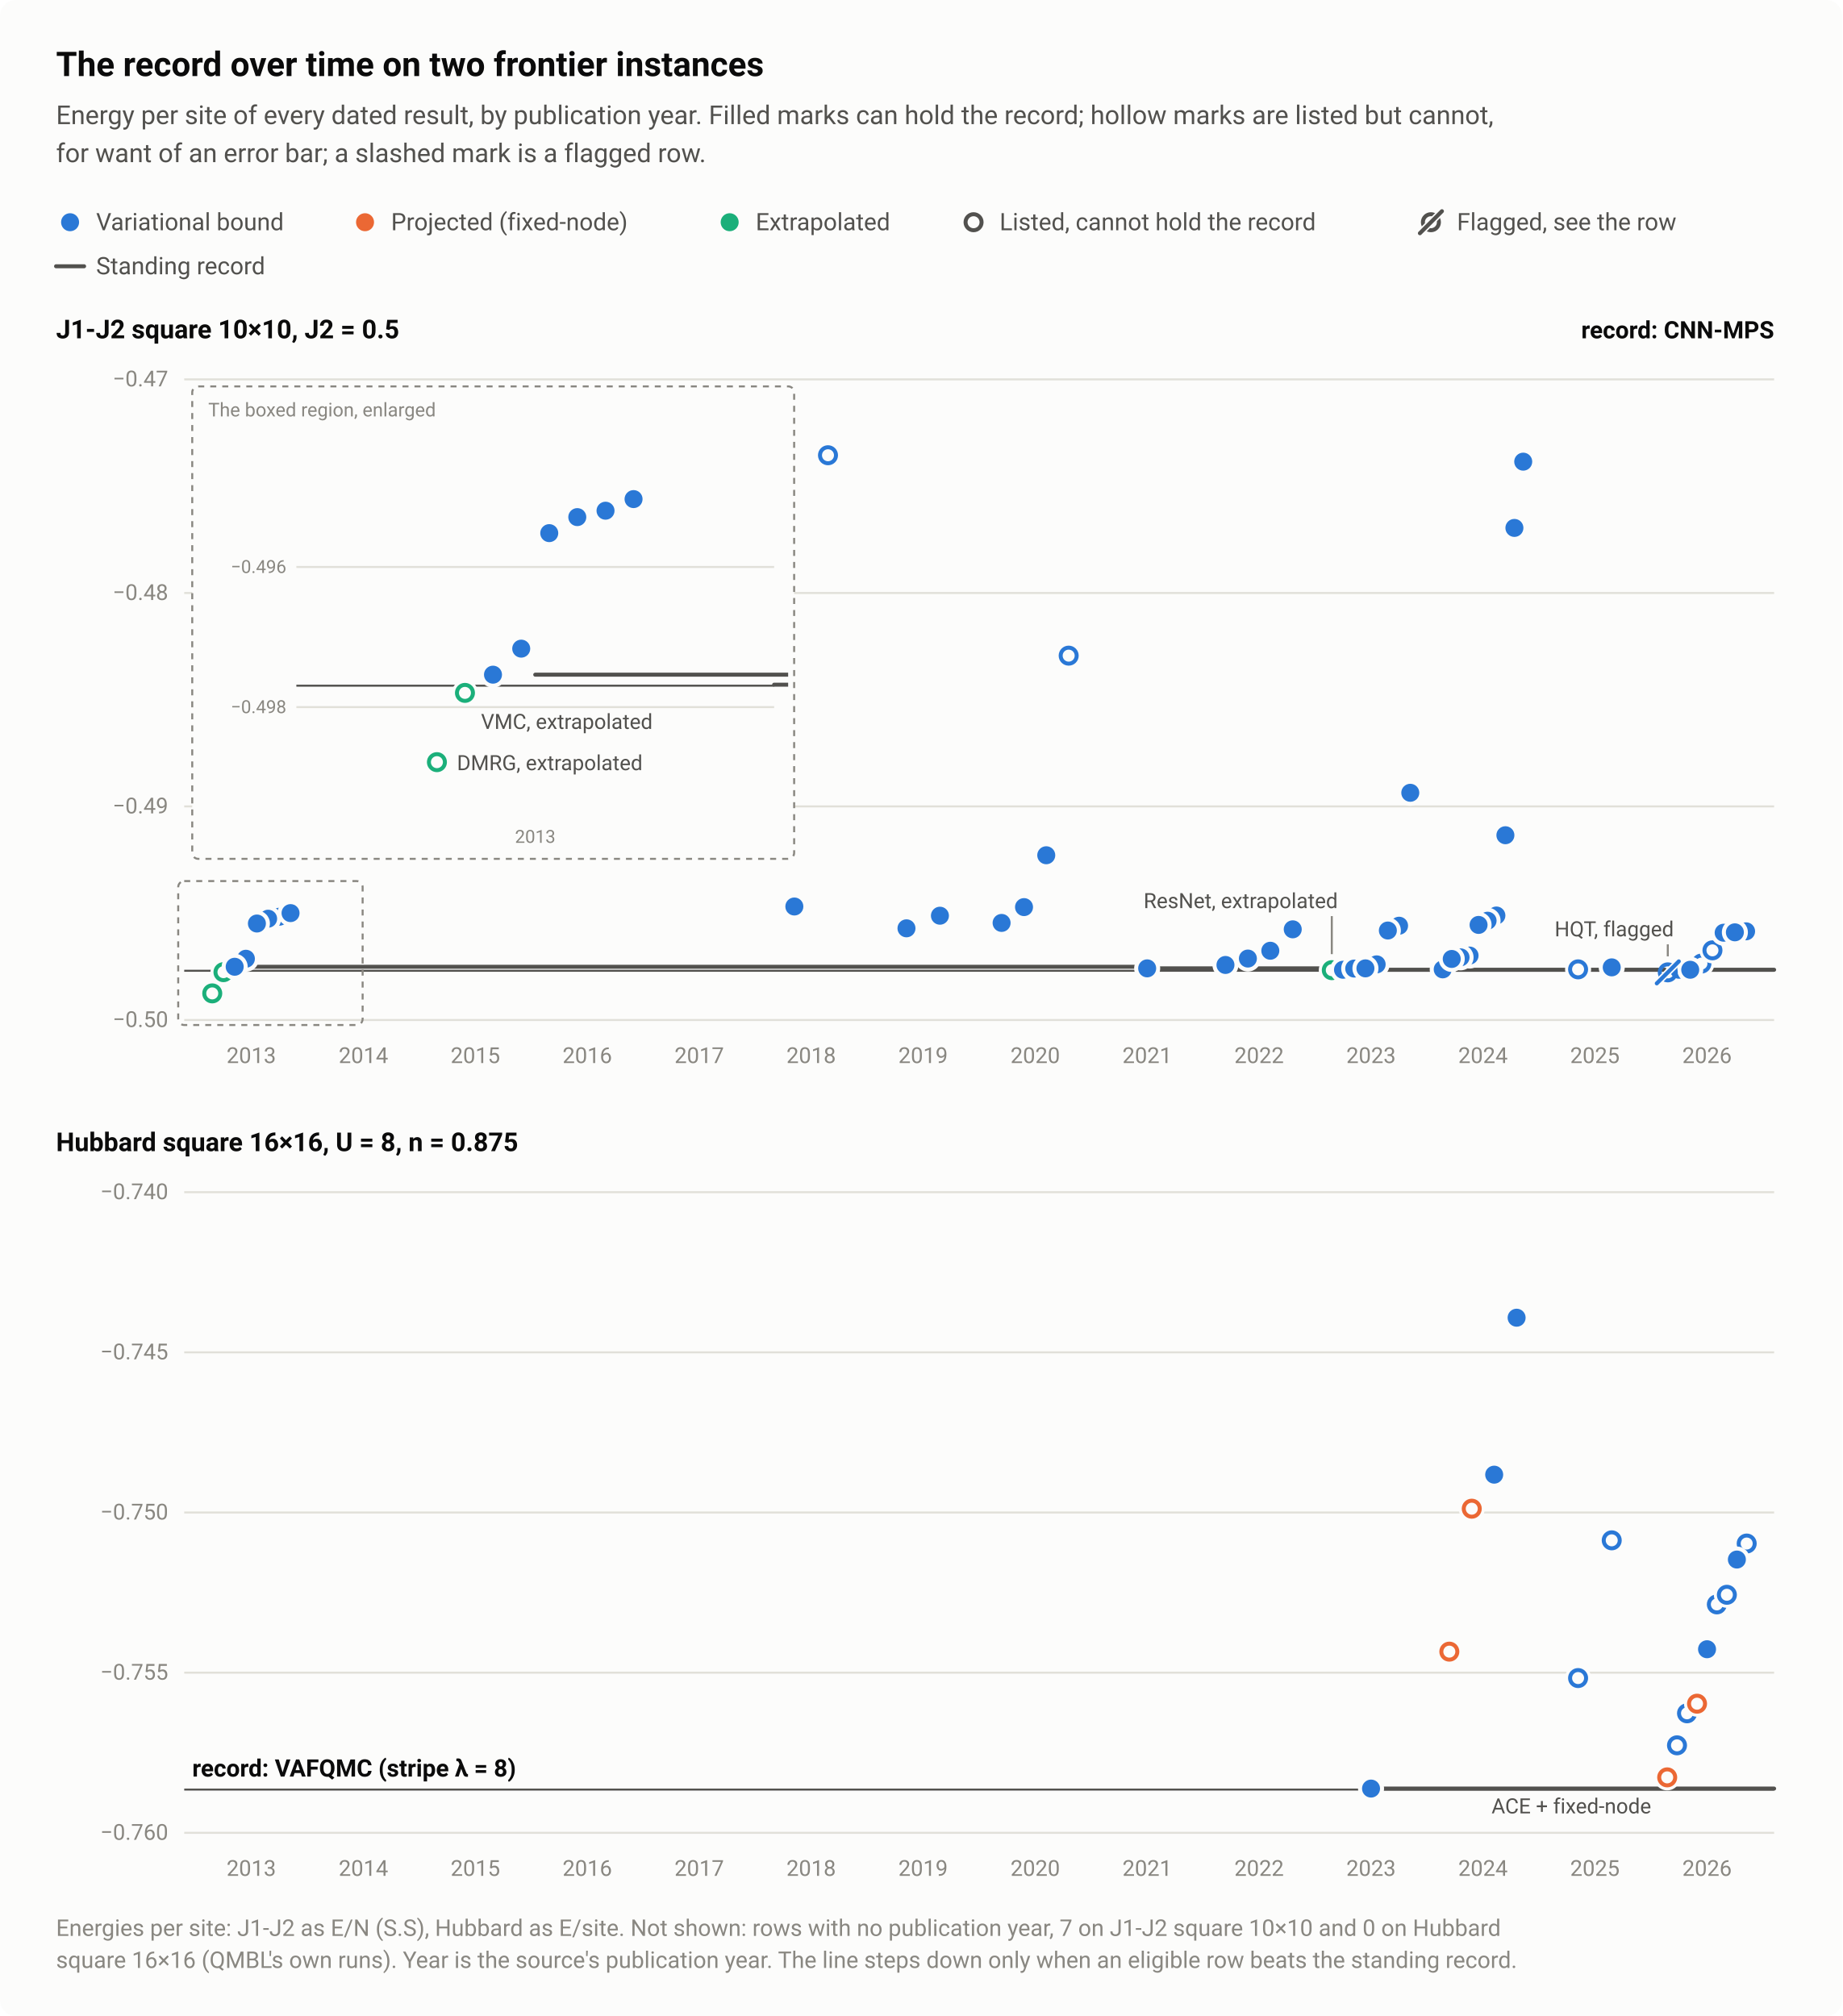
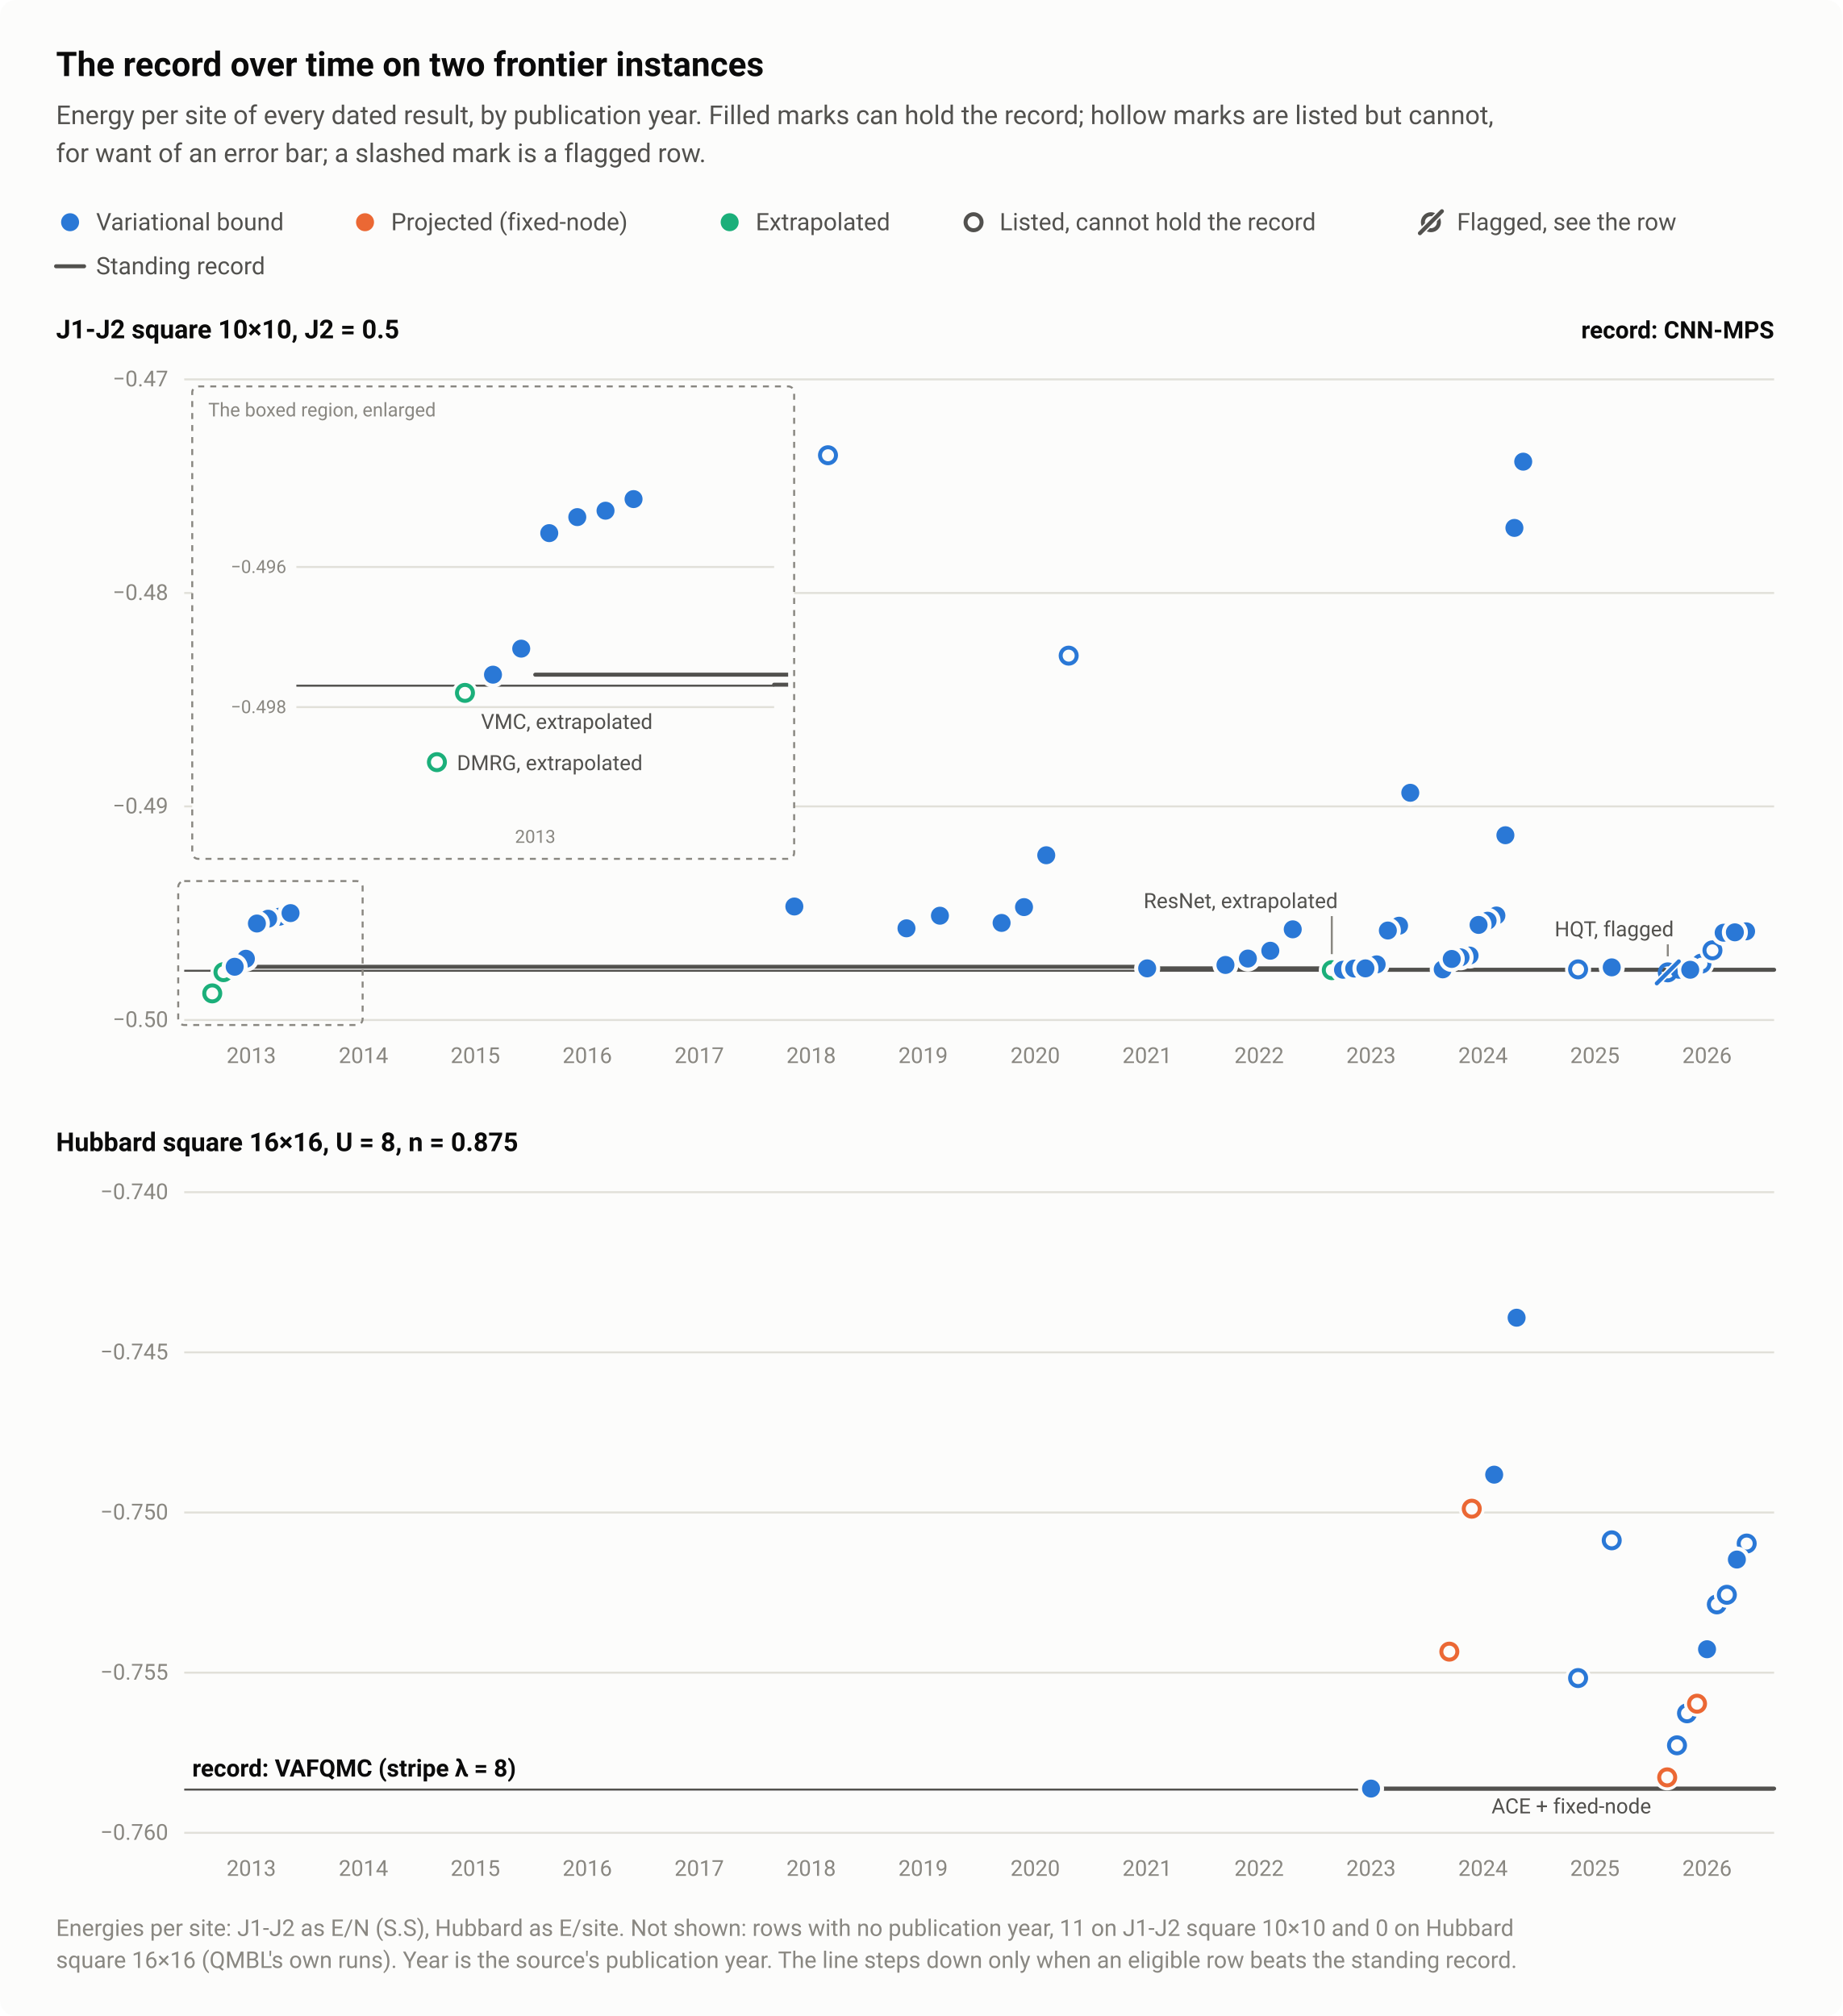
<svg xmlns="http://www.w3.org/2000/svg" width="920" height="1007" viewBox="0 0 920 1007" role="img" aria-labelledby="title desc">
  <style>text{font-family:system-ui,-apple-system,"Segoe UI",Roboto,"Helvetica Neue",Arial,sans-serif}</style>
  <rect width="920" height="1007" rx="8" fill="#fcfcfb" />
  <text x="28" y="38" font-size="17" fill="#0b0b0b" font-weight="600">The record over time on two frontier instances</text>
  <text x="28" y="62" font-size="13" fill="#52514e">Energy per site of every dated result, by publication year. Filled marks can hold the record; hollow marks are listed but cannot,</text>
  <text x="28" y="81" font-size="13" fill="#52514e">for want of an error bar; a slashed mark is a flagged row.</text>
  <circle cx="35" cy="111" r="6.5" fill="#fcfcfb" />
  <circle cx="35" cy="111" r="4.5" fill="#2a78d6" />
  <text x="48" y="115" font-size="12" fill="#52514e">Variational bound</text>
  <circle cx="182.3" cy="111" r="6.5" fill="#fcfcfb" />
  <circle cx="182.3" cy="111" r="4.5" fill="#eb6834" />
  <text x="195.3" y="115" font-size="12" fill="#52514e">Projected (fixed-node)</text>
  <circle cx="364.4" cy="111" r="6.5" fill="#fcfcfb" />
  <circle cx="364.4" cy="111" r="4.5" fill="#1baf7a" />
  <text x="377.4" y="115" font-size="12" fill="#52514e">Extrapolated</text>
  <circle cx="486.2" cy="111" r="6.5" fill="#fcfcfb" />
  <circle cx="486.2" cy="111" r="4" fill="#fcfcfb" stroke="#52514e" stroke-width="2" />
  <text x="499.2" y="115" font-size="12" fill="#52514e">Listed, cannot hold the record</text>
  <circle cx="714.6" cy="111" r="4" fill="none" stroke="#52514e" stroke-width="2" />
  <path d="M709.1 116.5L720.1 105.5" stroke="#fcfcfb" stroke-width="3.5" stroke-linecap="round" />
  <path d="M709.1 116.5L720.1 105.5" stroke="#52514e" stroke-width="2" stroke-linecap="round" />
  <text x="727.6" y="115" font-size="12" fill="#52514e">Flagged, see the row</text>
  <path d="M28 133H42" stroke="#52514e" stroke-width="2" stroke-linecap="round" />
  <text x="48" y="137" font-size="12" fill="#52514e">Standing record</text>
  <text x="28" y="169" font-size="13" fill="#0b0b0b" font-weight="600">J1-J2 square 10×10, J2 = 0.5</text>
  <path d="M92 509.5H886" stroke="#e1e0d9" stroke-width="1" />
  <text x="84" y="513" font-size="11" fill="#898781" text-anchor="end" style="font-variant-numeric:tabular-nums">−0.50</text>
  <path d="M92 402.8H886" stroke="#e1e0d9" stroke-width="1" />
  <text x="84" y="406.3" font-size="11" fill="#898781" text-anchor="end" style="font-variant-numeric:tabular-nums">−0.49</text>
  <path d="M92 296.2H886" stroke="#e1e0d9" stroke-width="1" />
  <text x="84" y="299.7" font-size="11" fill="#898781" text-anchor="end" style="font-variant-numeric:tabular-nums">−0.48</text>
  <path d="M92 189.5H886" stroke="#e1e0d9" stroke-width="1" />
  <text x="84" y="193" font-size="11" fill="#898781" text-anchor="end" style="font-variant-numeric:tabular-nums">−0.47</text>
  <text x="125.5" y="531" font-size="11" fill="#898781" text-anchor="middle" style="font-variant-numeric:tabular-nums">2013</text>
  <text x="181.5" y="531" font-size="11" fill="#898781" text-anchor="middle" style="font-variant-numeric:tabular-nums">2014</text>
  <text x="237.4" y="531" font-size="11" fill="#898781" text-anchor="middle" style="font-variant-numeric:tabular-nums">2015</text>
  <text x="293.3" y="531" font-size="11" fill="#898781" text-anchor="middle" style="font-variant-numeric:tabular-nums">2016</text>
  <text x="349.2" y="531" font-size="11" fill="#898781" text-anchor="middle" style="font-variant-numeric:tabular-nums">2017</text>
  <text x="405.1" y="531" font-size="11" fill="#898781" text-anchor="middle" style="font-variant-numeric:tabular-nums">2018</text>
  <text x="461" y="531" font-size="11" fill="#898781" text-anchor="middle" style="font-variant-numeric:tabular-nums">2019</text>
  <text x="517" y="531" font-size="11" fill="#898781" text-anchor="middle" style="font-variant-numeric:tabular-nums">2020</text>
  <text x="572.9" y="531" font-size="11" fill="#898781" text-anchor="middle" style="font-variant-numeric:tabular-nums">2021</text>
  <text x="628.8" y="531" font-size="11" fill="#898781" text-anchor="middle" style="font-variant-numeric:tabular-nums">2022</text>
  <text x="684.7" y="531" font-size="11" fill="#898781" text-anchor="middle" style="font-variant-numeric:tabular-nums">2023</text>
  <text x="740.6" y="531" font-size="11" fill="#898781" text-anchor="middle" style="font-variant-numeric:tabular-nums">2024</text>
  <text x="796.5" y="531" font-size="11" fill="#898781" text-anchor="middle" style="font-variant-numeric:tabular-nums">2025</text>
  <text x="852.5" y="531" font-size="11" fill="#898781" text-anchor="middle" style="font-variant-numeric:tabular-nums">2026</text>
  <path d="M92 484.9H886" stroke="#52514e" stroke-width="1" />
  <path d="M125.5 482.9H572.9V483.7H684.7V484.4H852.5V484.4H886" fill="none" stroke="#52514e" stroke-width="2" stroke-linejoin="round" stroke-linecap="round" />
  <circle cx="665.1" cy="484.6" r="6.5" fill="#fcfcfb" />
  <circle cx="665.1" cy="484.6" r="4" fill="#fcfcfb" stroke="#1baf7a" stroke-width="2" />
  <circle cx="111.6" cy="485.6" r="6.5" fill="#fcfcfb" />
  <circle cx="111.6" cy="485.6" r="4" fill="#fcfcfb" stroke="#1baf7a" stroke-width="2" />
  <circle cx="106" cy="496.2" r="6.5" fill="#fcfcfb" />
  <circle cx="106" cy="496.2" r="4" fill="#fcfcfb" stroke="#1baf7a" stroke-width="2" />
  <circle cx="849.7" cy="481.3" r="6.5" fill="#fcfcfb" />
  <circle cx="849.7" cy="481.3" r="4" fill="#fcfcfb" stroke="#2a78d6" stroke-width="2" />
  <circle cx="413.5" cy="227.4" r="6.5" fill="#fcfcfb" />
  <circle cx="413.5" cy="227.4" r="4" fill="#fcfcfb" stroke="#2a78d6" stroke-width="2" />
  <circle cx="533.7" cy="327.5" r="6.5" fill="#fcfcfb" />
  <circle cx="533.7" cy="327.5" r="4" fill="#fcfcfb" stroke="#2a78d6" stroke-width="2" />
  <circle cx="855.2" cy="474.7" r="6.5" fill="#fcfcfb" />
  <circle cx="855.2" cy="474.7" r="4" fill="#fcfcfb" stroke="#2a78d6" stroke-width="2" />
  <circle cx="788.1" cy="484.2" r="6.5" fill="#fcfcfb" />
  <circle cx="788.1" cy="484.2" r="4" fill="#fcfcfb" stroke="#2a78d6" stroke-width="2" />
  <circle cx="747.3" cy="457.3" r="6.5" fill="#fcfcfb" />
  <circle cx="747.3" cy="457.3" r="4.5" fill="#2a78d6" />
  <circle cx="572.9" cy="483.7" r="6.5" fill="#fcfcfb" />
  <circle cx="572.9" cy="483.7" r="4.5" fill="#2a78d6" />
  <circle cx="742.9" cy="459.9" r="6.5" fill="#fcfcfb" />
  <circle cx="742.9" cy="459.9" r="4.5" fill="#2a78d6" />
  <circle cx="738.4" cy="462" r="6.5" fill="#fcfcfb" />
  <circle cx="738.4" cy="462" r="4.5" fill="#2a78d6" />
  <circle cx="751.8" cy="417.2" r="6.5" fill="#fcfcfb" />
  <circle cx="751.8" cy="417.2" r="4.5" fill="#2a78d6" />
  <circle cx="756.3" cy="263.7" r="6.5" fill="#fcfcfb" />
  <circle cx="756.3" cy="263.7" r="4.5" fill="#2a78d6" />
  <circle cx="760.7" cy="230.6" r="6.5" fill="#fcfcfb" />
  <circle cx="760.7" cy="230.6" r="4.5" fill="#2a78d6" />
  <circle cx="670.7" cy="484.4" r="6.5" fill="#fcfcfb" />
  <circle cx="670.7" cy="484.4" r="4.5" fill="#2a78d6" />
  <circle cx="676.3" cy="483.8" r="6.5" fill="#fcfcfb" />
  <circle cx="676.3" cy="483.8" r="4.5" fill="#2a78d6" />
  <circle cx="804.9" cy="483.2" r="6.5" fill="#fcfcfb" />
  <circle cx="804.9" cy="483.2" r="4.5" fill="#2a78d6" />
  <circle cx="838.5" cy="484.4" r="6.5" fill="#fcfcfb" />
  <circle cx="838.5" cy="484.4" r="4.5" fill="#2a78d6" />
  <circle cx="844.1" cy="484.4" r="6.5" fill="#fcfcfb" />
  <circle cx="844.1" cy="484.4" r="4.5" fill="#2a78d6" />
  <circle cx="720.5" cy="484.2" r="6.5" fill="#fcfcfb" />
  <circle cx="720.5" cy="484.2" r="4.5" fill="#2a78d6" />
  <circle cx="139.5" cy="457.9" r="6.5" fill="#fcfcfb" />
  <circle cx="139.5" cy="457.9" r="4.5" fill="#2a78d6" />
  <circle cx="122.8" cy="478.9" r="6.5" fill="#fcfcfb" />
  <circle cx="122.8" cy="478.9" r="4.5" fill="#2a78d6" />
  <circle cx="117.2" cy="482.9" r="6.5" fill="#fcfcfb" />
  <circle cx="117.2" cy="482.9" r="4.5" fill="#2a78d6" />
  <circle cx="145.1" cy="456.1" r="6.5" fill="#fcfcfb" />
  <circle cx="145.1" cy="456.1" r="4.5" fill="#2a78d6" />
  <circle cx="133.9" cy="458.9" r="6.5" fill="#fcfcfb" />
  <circle cx="133.9" cy="458.9" r="4.5" fill="#2a78d6" />
  <circle cx="128.3" cy="461.3" r="6.5" fill="#fcfcfb" />
  <circle cx="128.3" cy="461.3" r="4.5" fill="#2a78d6" />
  <circle cx="645.6" cy="464.2" r="6.5" fill="#fcfcfb" />
  <circle cx="645.6" cy="464.2" r="4.5" fill="#2a78d6" />
  <circle cx="634.4" cy="474.9" r="6.5" fill="#fcfcfb" />
  <circle cx="634.4" cy="474.9" r="4.5" fill="#2a78d6" />
  <circle cx="704.3" cy="396" r="6.5" fill="#fcfcfb" />
  <circle cx="704.3" cy="396" r="4.5" fill="#2a78d6" />
  <circle cx="511.4" cy="453.1" r="6.5" fill="#fcfcfb" />
  <circle cx="511.4" cy="453.1" r="4.5" fill="#2a78d6" />
  <circle cx="396.7" cy="452.8" r="6.5" fill="#fcfcfb" />
  <circle cx="396.7" cy="452.8" r="4.5" fill="#2a78d6" />
  <circle cx="698.7" cy="462.4" r="6.5" fill="#fcfcfb" />
  <circle cx="698.7" cy="462.4" r="4.5" fill="#2a78d6" />
  <circle cx="452.7" cy="463.7" r="6.5" fill="#fcfcfb" />
  <circle cx="452.7" cy="463.7" r="4.5" fill="#2a78d6" />
  <circle cx="693.1" cy="464.8" r="6.5" fill="#fcfcfb" />
  <circle cx="693.1" cy="464.8" r="4.5" fill="#2a78d6" />
  <circle cx="623.2" cy="478.8" r="6.5" fill="#fcfcfb" />
  <circle cx="623.2" cy="478.8" r="4.5" fill="#2a78d6" />
  <circle cx="687.5" cy="481.7" r="6.5" fill="#fcfcfb" />
  <circle cx="687.5" cy="481.7" r="4.5" fill="#2a78d6" />
  <circle cx="612" cy="482" r="6.5" fill="#fcfcfb" />
  <circle cx="612" cy="482" r="4.5" fill="#2a78d6" />
  <circle cx="681.9" cy="483.7" r="6.5" fill="#fcfcfb" />
  <circle cx="681.9" cy="483.7" r="4.5" fill="#2a78d6" />
  <circle cx="872" cy="465.2" r="6.5" fill="#fcfcfb" />
  <circle cx="872" cy="465.2" r="4.5" fill="#2a78d6" />
  <circle cx="860.8" cy="465.9" r="6.5" fill="#fcfcfb" />
  <circle cx="860.8" cy="465.9" r="4.5" fill="#2a78d6" />
  <circle cx="866.4" cy="465.7" r="6.5" fill="#fcfcfb" />
  <circle cx="866.4" cy="465.7" r="4.5" fill="#2a78d6" />
  <circle cx="469.4" cy="457.4" r="6.5" fill="#fcfcfb" />
  <circle cx="469.4" cy="457.4" r="4.5" fill="#2a78d6" />
  <circle cx="522.5" cy="427.2" r="6.5" fill="#fcfcfb" />
  <circle cx="522.5" cy="427.2" r="4.5" fill="#2a78d6" />
  <circle cx="500.2" cy="461" r="6.5" fill="#fcfcfb" />
  <circle cx="500.2" cy="461" r="4.5" fill="#2a78d6" />
  <circle cx="733.9" cy="477.3" r="6.5" fill="#fcfcfb" />
  <circle cx="733.9" cy="477.3" r="4.5" fill="#2a78d6" />
  <circle cx="729.4" cy="478.2" r="6.5" fill="#fcfcfb" />
  <circle cx="729.4" cy="478.2" r="4.5" fill="#2a78d6" />
  <circle cx="725" cy="479" r="6.5" fill="#fcfcfb" />
  <circle cx="725" cy="479" r="4.5" fill="#2a78d6" />
  <circle cx="832.9" cy="485.7" r="4" fill="none" stroke="#2a78d6" stroke-width="2" />
  <path d="M827.4 491.2L838.4 480.2" stroke="#fcfcfb" stroke-width="3.5" stroke-linecap="round" />
  <path d="M827.4 491.2L838.4 480.2" stroke="#2a78d6" stroke-width="2" stroke-linecap="round" />
  <text x="886" y="169" font-size="12" fill="#0b0b0b" font-weight="600" text-anchor="end">record: CNN-MPS</text>
  <rect x="89" y="440.1" width="92.1" height="71.9" fill="none" stroke="#898781" stroke-width="1" stroke-dasharray="3 3" rx="3" />
  <rect x="96" y="193" width="300.6" height="236" fill="#fcfcfb" stroke="#898781" stroke-width="1" stroke-dasharray="3 3" rx="3" />
  <text x="104" y="208" font-size="9.5" fill="#898781">The boxed region, enlarged</text>
  <path d="M148 353.2H386.6" stroke="#e1e0d9" stroke-width="1" />
  <text x="143" y="356.2" font-size="9" fill="#898781" text-anchor="end" style="font-variant-numeric:tabular-nums">−0.498</text>
  <path d="M148 283.2H386.6" stroke="#e1e0d9" stroke-width="1" />
  <text x="143" y="286.2" font-size="9" fill="#898781" text-anchor="end" style="font-variant-numeric:tabular-nums">−0.496</text>
  <text x="267.3" y="421" font-size="9" fill="#898781" text-anchor="middle" style="font-variant-numeric:tabular-nums">2013</text>
  <clipPath id="inset-0">
    <rect x="141" y="216" width="252.6" height="198" />
  </clipPath>
  <g clip-path="url(#inset-0)">
    <path d="M148 342.5H386.6" stroke="#52514e" stroke-width="1" />
    <path d="M267.3 337H1390V339.8H1670.6V341.9H2091.6V342H386.6" fill="none" stroke="#52514e" stroke-width="2" stroke-linejoin="round" stroke-linecap="round" />
    <circle cx="232.2" cy="346.1" r="6.5" fill="#fcfcfb" />
    <circle cx="232.2" cy="346.1" r="4" fill="#fcfcfb" stroke="#1baf7a" stroke-width="2" />
    <circle cx="218.2" cy="380.7" r="6.5" fill="#fcfcfb" />
    <circle cx="218.2" cy="380.7" r="4" fill="#fcfcfb" stroke="#1baf7a" stroke-width="2" />
    <circle cx="302.4" cy="255.1" r="6.5" fill="#fcfcfb" />
    <circle cx="302.4" cy="255.1" r="4.5" fill="#2a78d6" />
    <circle cx="260.3" cy="324" r="6.5" fill="#fcfcfb" />
    <circle cx="260.3" cy="324" r="4.5" fill="#2a78d6" />
    <circle cx="246.2" cy="337" r="6.5" fill="#fcfcfb" />
    <circle cx="246.2" cy="337" r="4.5" fill="#2a78d6" />
    <circle cx="316.4" cy="249.3" r="6.5" fill="#fcfcfb" />
    <circle cx="316.4" cy="249.3" r="4.5" fill="#2a78d6" />
    <circle cx="288.3" cy="258.3" r="6.5" fill="#fcfcfb" />
    <circle cx="288.3" cy="258.3" r="4.5" fill="#2a78d6" />
    <circle cx="274.3" cy="266.3" r="6.5" fill="#fcfcfb" />
    <circle cx="274.3" cy="266.3" r="4.5" fill="#2a78d6" />
  </g>
  <text x="240.2" y="364.1" font-size="10.5" fill="#52514e" text-anchor="start">VMC, extrapolated</text>
  <text x="228.2" y="384.7" font-size="10.5" fill="#52514e" text-anchor="start">DMRG, extrapolated</text>
  <path d="M665.1 457.6V476.6" stroke="#898781" stroke-width="1" />
  <path d="M832.9 471.7V477.7" stroke="#898781" stroke-width="1" />
  <text x="668.1" y="453.6" font-size="10.5" fill="#52514e" text-anchor="end">ResNet, extrapolated</text>
  <text x="835.9" y="467.7" font-size="10.5" fill="#52514e" text-anchor="end">HQT, flagged</text>
  <text x="28" y="575" font-size="13" fill="#0b0b0b" font-weight="600">Hubbard square 16×16, U = 8, n = 0.875</text>
  <path d="M92 915.5H886" stroke="#e1e0d9" stroke-width="1" />
  <text x="84" y="919" font-size="11" fill="#898781" text-anchor="end" style="font-variant-numeric:tabular-nums">−0.760</text>
  <path d="M92 835.5H886" stroke="#e1e0d9" stroke-width="1" />
  <text x="84" y="839" font-size="11" fill="#898781" text-anchor="end" style="font-variant-numeric:tabular-nums">−0.755</text>
  <path d="M92 755.5H886" stroke="#e1e0d9" stroke-width="1" />
  <text x="84" y="759" font-size="11" fill="#898781" text-anchor="end" style="font-variant-numeric:tabular-nums">−0.750</text>
  <path d="M92 675.5H886" stroke="#e1e0d9" stroke-width="1" />
  <text x="84" y="679" font-size="11" fill="#898781" text-anchor="end" style="font-variant-numeric:tabular-nums">−0.745</text>
  <path d="M92 595.5H886" stroke="#e1e0d9" stroke-width="1" />
  <text x="84" y="599" font-size="11" fill="#898781" text-anchor="end" style="font-variant-numeric:tabular-nums">−0.740</text>
  <text x="125.5" y="937" font-size="11" fill="#898781" text-anchor="middle" style="font-variant-numeric:tabular-nums">2013</text>
  <text x="181.5" y="937" font-size="11" fill="#898781" text-anchor="middle" style="font-variant-numeric:tabular-nums">2014</text>
  <text x="237.4" y="937" font-size="11" fill="#898781" text-anchor="middle" style="font-variant-numeric:tabular-nums">2015</text>
  <text x="293.3" y="937" font-size="11" fill="#898781" text-anchor="middle" style="font-variant-numeric:tabular-nums">2016</text>
  <text x="349.2" y="937" font-size="11" fill="#898781" text-anchor="middle" style="font-variant-numeric:tabular-nums">2017</text>
  <text x="405.1" y="937" font-size="11" fill="#898781" text-anchor="middle" style="font-variant-numeric:tabular-nums">2018</text>
  <text x="461" y="937" font-size="11" fill="#898781" text-anchor="middle" style="font-variant-numeric:tabular-nums">2019</text>
  <text x="517" y="937" font-size="11" fill="#898781" text-anchor="middle" style="font-variant-numeric:tabular-nums">2020</text>
  <text x="572.9" y="937" font-size="11" fill="#898781" text-anchor="middle" style="font-variant-numeric:tabular-nums">2021</text>
  <text x="628.8" y="937" font-size="11" fill="#898781" text-anchor="middle" style="font-variant-numeric:tabular-nums">2022</text>
  <text x="684.7" y="937" font-size="11" fill="#898781" text-anchor="middle" style="font-variant-numeric:tabular-nums">2023</text>
  <text x="740.6" y="937" font-size="11" fill="#898781" text-anchor="middle" style="font-variant-numeric:tabular-nums">2024</text>
  <text x="796.5" y="937" font-size="11" fill="#898781" text-anchor="middle" style="font-variant-numeric:tabular-nums">2025</text>
  <text x="852.5" y="937" font-size="11" fill="#898781" text-anchor="middle" style="font-variant-numeric:tabular-nums">2026</text>
  <path d="M92 893.9H886" stroke="#52514e" stroke-width="1" />
  <path d="M684.7 893.4H886" fill="none" stroke="#52514e" stroke-width="2" stroke-linejoin="round" stroke-linecap="round" />
  <circle cx="723.8" cy="825" r="6.5" fill="#fcfcfb" />
  <circle cx="723.8" cy="825" r="4" fill="#fcfcfb" stroke="#eb6834" stroke-width="2" />
  <circle cx="735" cy="753.6" r="6.5" fill="#fcfcfb" />
  <circle cx="735" cy="753.6" r="4" fill="#fcfcfb" stroke="#eb6834" stroke-width="2" />
  <circle cx="832.6" cy="887.8" r="6.5" fill="#fcfcfb" />
  <circle cx="832.6" cy="887.8" r="4" fill="#fcfcfb" stroke="#eb6834" stroke-width="2" />
  <circle cx="837.5" cy="871.8" r="6.5" fill="#fcfcfb" />
  <circle cx="837.5" cy="871.8" r="4" fill="#fcfcfb" stroke="#2a78d6" stroke-width="2" />
  <circle cx="842.5" cy="855.8" r="6.5" fill="#fcfcfb" />
  <circle cx="842.5" cy="855.8" r="4" fill="#fcfcfb" stroke="#2a78d6" stroke-width="2" />
  <circle cx="847.5" cy="851" r="6.5" fill="#fcfcfb" />
  <circle cx="847.5" cy="851" r="4" fill="#fcfcfb" stroke="#eb6834" stroke-width="2" />
  <circle cx="788.1" cy="838.2" r="6.5" fill="#fcfcfb" />
  <circle cx="788.1" cy="838.2" r="4" fill="#fcfcfb" stroke="#2a78d6" stroke-width="2" />
  <circle cx="857.4" cy="801.4" r="6.5" fill="#fcfcfb" />
  <circle cx="857.4" cy="801.4" r="4" fill="#fcfcfb" stroke="#2a78d6" stroke-width="2" />
  <circle cx="804.9" cy="769.4" r="6.5" fill="#fcfcfb" />
  <circle cx="804.9" cy="769.4" r="4" fill="#fcfcfb" stroke="#2a78d6" stroke-width="2" />
  <circle cx="872.3" cy="771" r="6.5" fill="#fcfcfb" />
  <circle cx="872.3" cy="771" r="4" fill="#fcfcfb" stroke="#2a78d6" stroke-width="2" />
  <circle cx="862.4" cy="796.6" r="6.5" fill="#fcfcfb" />
  <circle cx="862.4" cy="796.6" r="4" fill="#fcfcfb" stroke="#2a78d6" stroke-width="2" />
  <circle cx="746.2" cy="736.6" r="6.5" fill="#fcfcfb" />
  <circle cx="746.2" cy="736.6" r="4.5" fill="#2a78d6" />
  <circle cx="757.4" cy="658.2" r="6.5" fill="#fcfcfb" />
  <circle cx="757.4" cy="658.2" r="4.5" fill="#2a78d6" />
  <circle cx="684.7" cy="893.4" r="6.5" fill="#fcfcfb" />
  <circle cx="684.7" cy="893.4" r="4.5" fill="#2a78d6" />
  <circle cx="867.4" cy="779" r="6.5" fill="#fcfcfb" />
  <circle cx="867.4" cy="779" r="4.5" fill="#2a78d6" />
  <circle cx="852.5" cy="823.8" r="6.5" fill="#fcfcfb" />
  <circle cx="852.5" cy="823.8" r="4.5" fill="#2a78d6" />
  <text x="96" y="887.4" font-size="12" fill="#0b0b0b" font-weight="600" text-anchor="start">record: VAFQMC (stripe λ = 8)</text>
  <text x="824.6" y="905.8" font-size="10.5" fill="#52514e" text-anchor="end">ACE + fixed-node</text>
-   <text x="28" y="967" font-size="11.5" fill="#898781">Energies per site: J1-J2 as E/N (S.S), Hubbard as E/site. Not shown: rows with no publication year, 7 on J1-J2 square 10×10 and 0 on Hubbard</text>
+   <text x="28" y="967" font-size="11.5" fill="#898781">Energies per site: J1-J2 as E/N (S.S), Hubbard as E/site. Not shown: rows with no publication year, 11 on J1-J2 square 10×10 and 0 on Hubbard</text>
  <text x="28" y="983" font-size="11.5" fill="#898781">square 16×16 (QMBL's own runs). Year is the source's publication year. The line steps down only when an eligible row beats the standing record.</text>
</svg>
